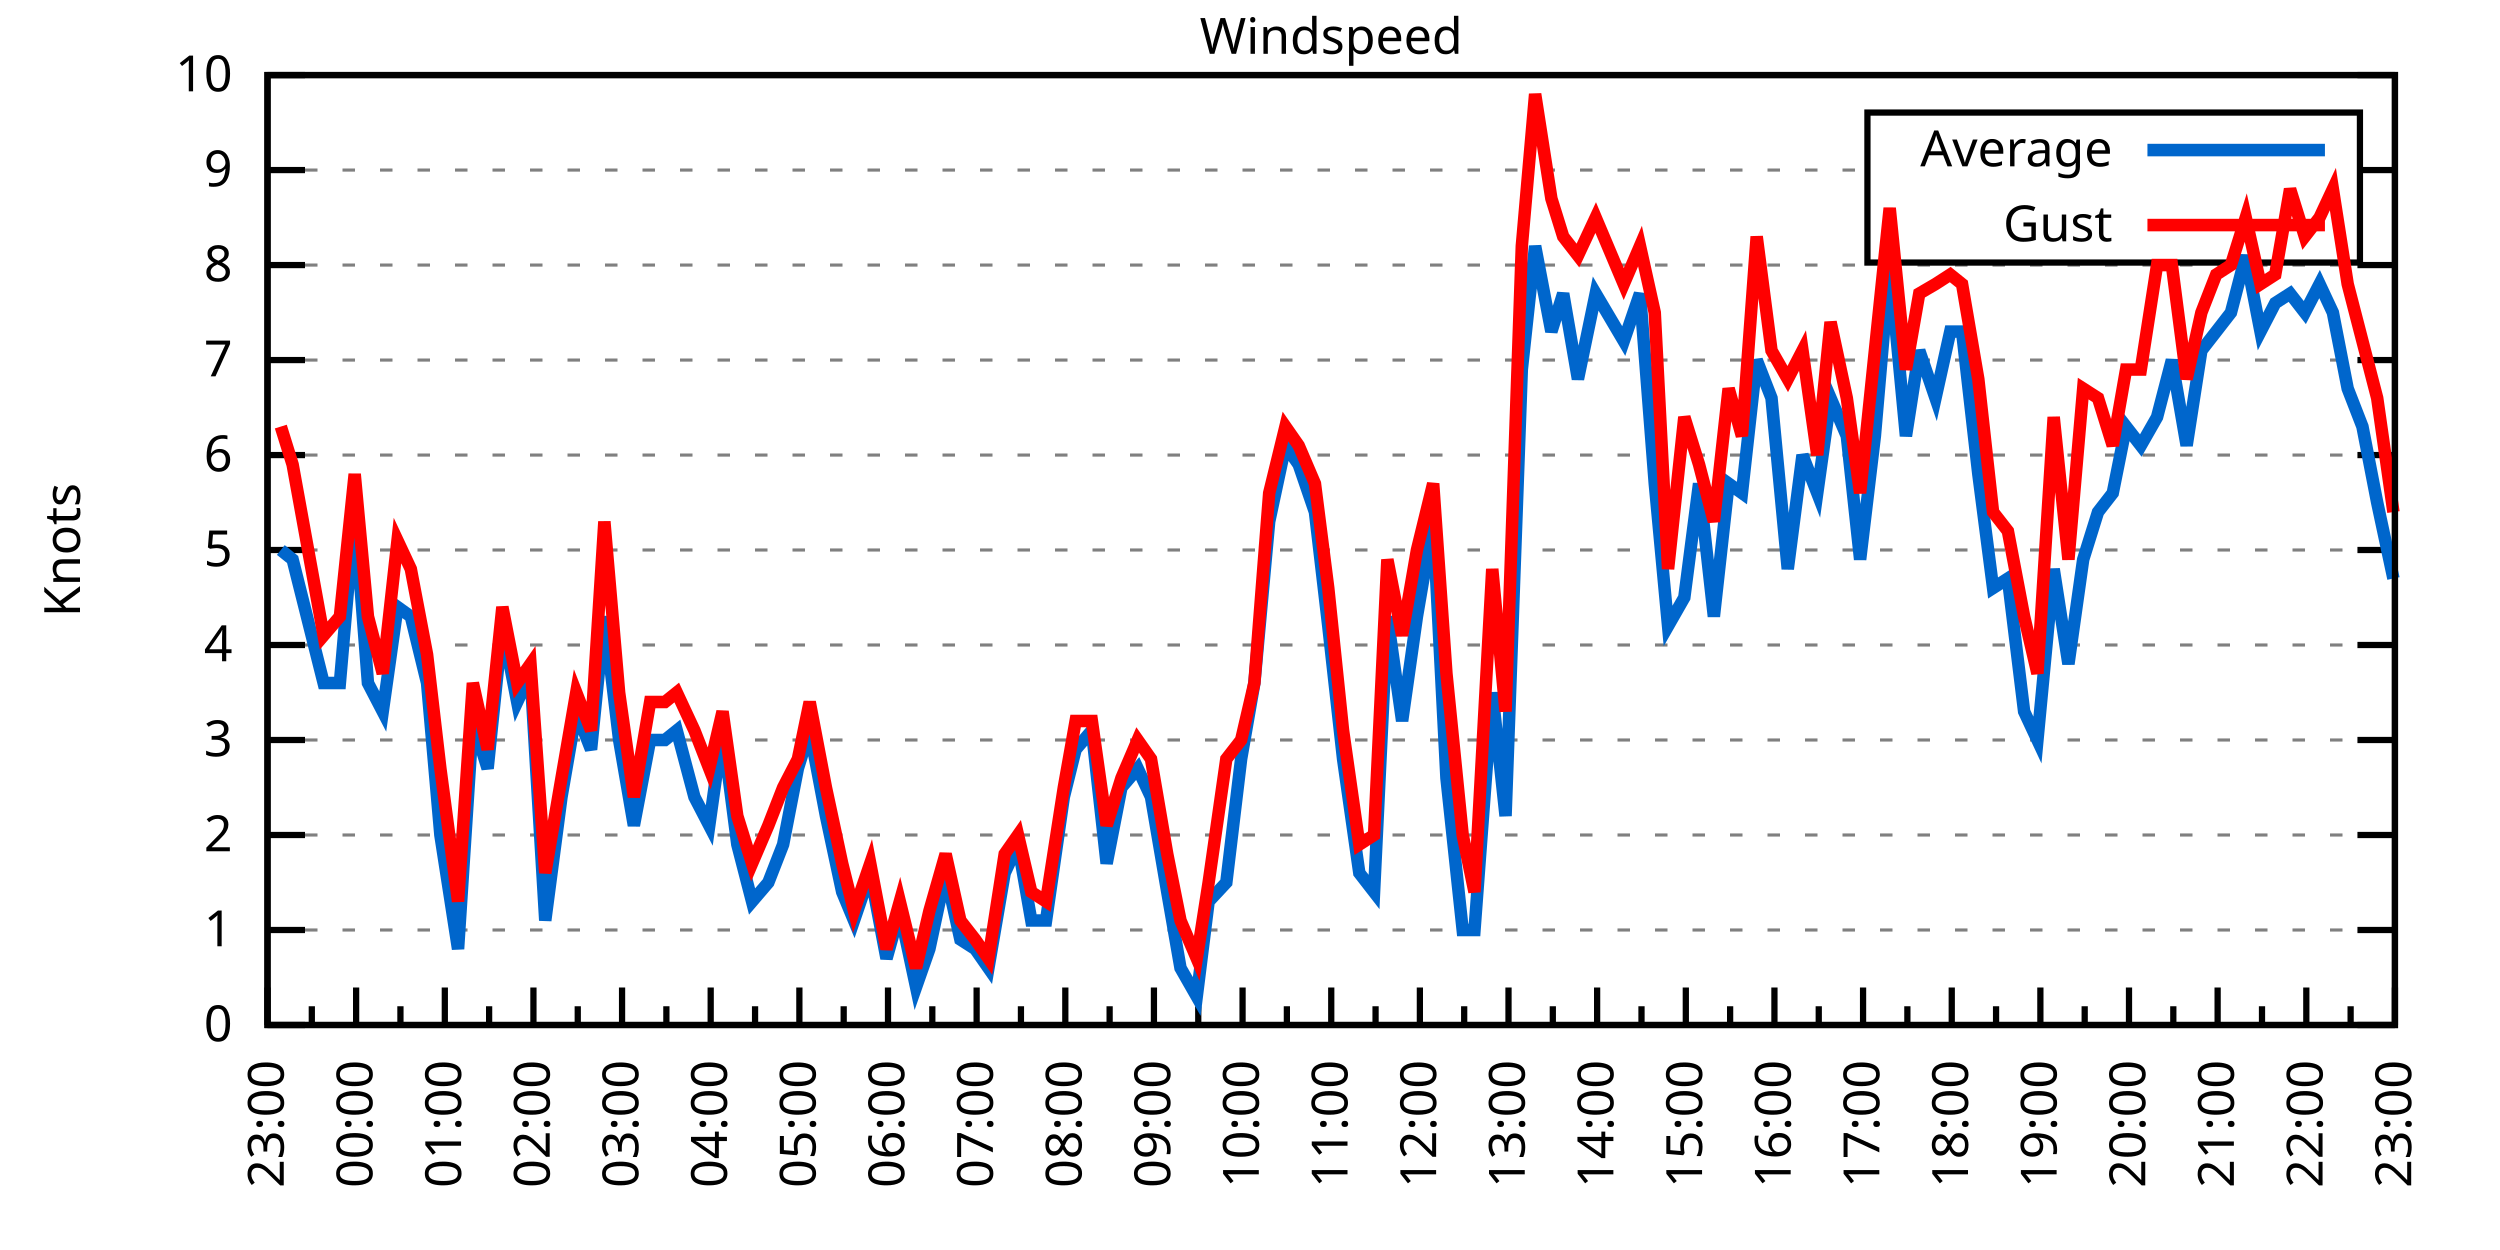
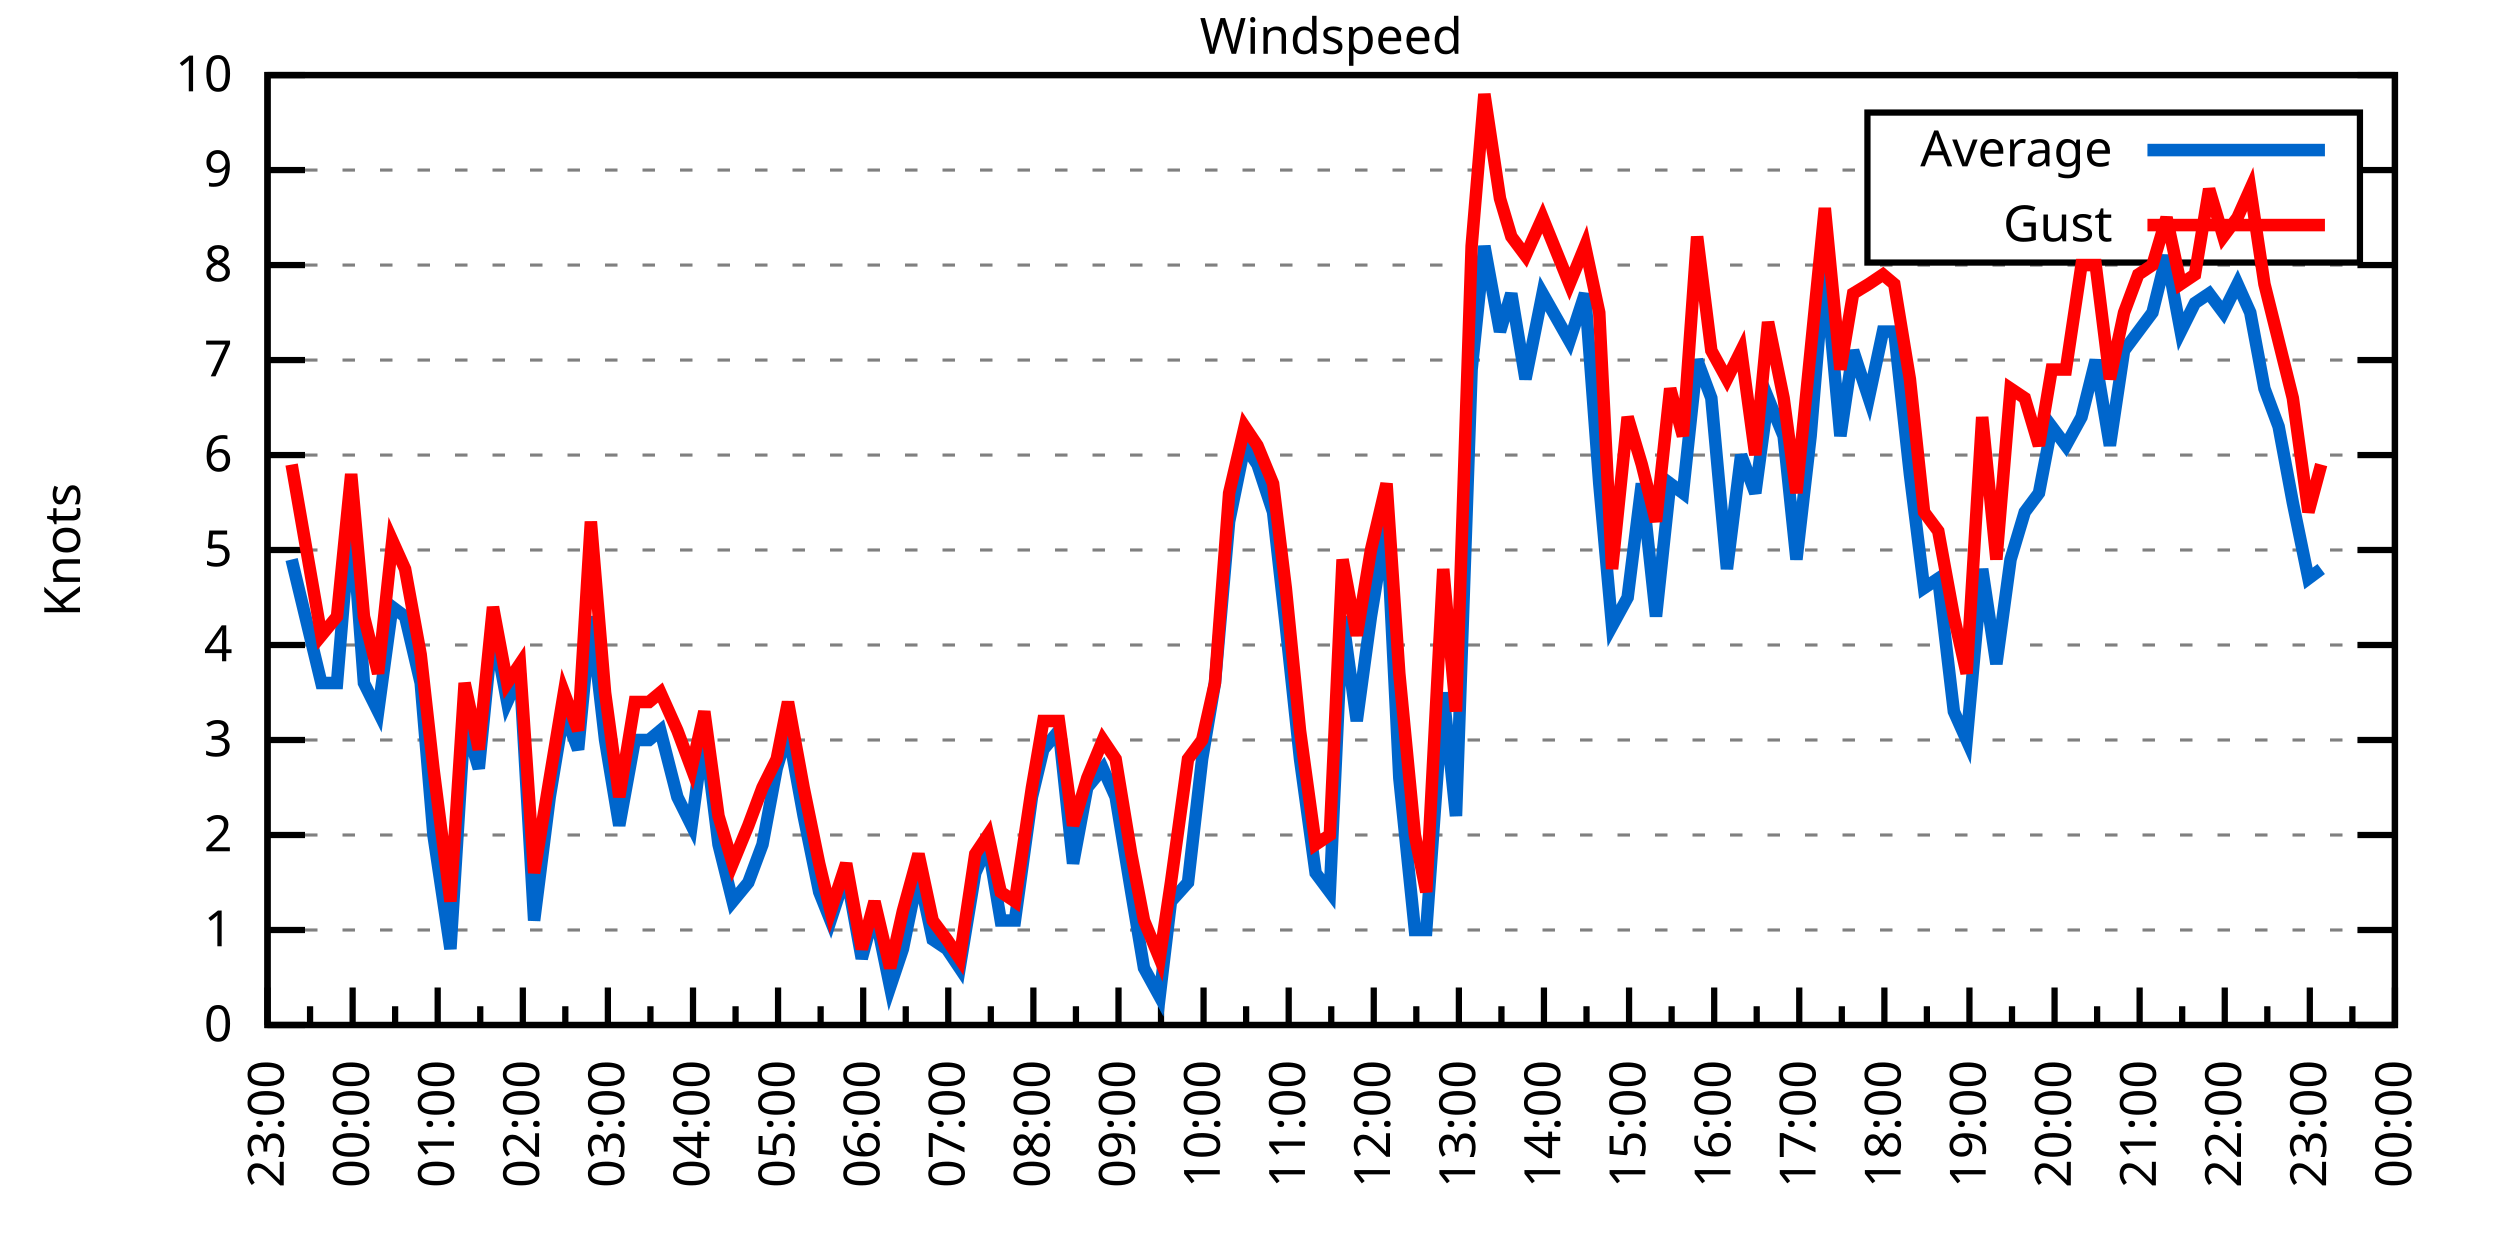
<svg xmlns="http://www.w3.org/2000/svg" xmlns:xlink="http://www.w3.org/1999/xlink" width="400" height="200" viewBox="0 0 400 200">
  <g id="gnuplot_canvas">
    <rect x="0" y="0" width="400" height="200" fill="none" />
    <defs>
      <circle id="gpDot" r="0.5" stroke-width="0.5" stroke="currentColor" />
      <path id="gpPt0" stroke-width="0.333" stroke="currentColor" d="M-1,0 h2 M0,-1 v2" />
      <path id="gpPt1" stroke-width="0.333" stroke="currentColor" d="M-1,-1 L1,1 M1,-1 L-1,1" />
      <path id="gpPt2" stroke-width="0.333" stroke="currentColor" d="M-1,0 L1,0 M0,-1 L0,1 M-1,-1 L1,1 M-1,1 L1,-1" />
      <rect id="gpPt3" stroke-width="0.333" stroke="currentColor" x="-1" y="-1" width="2" height="2" />
      <rect id="gpPt4" stroke-width="0.333" stroke="currentColor" fill="currentColor" x="-1" y="-1" width="2" height="2" />
      <circle id="gpPt5" stroke-width="0.333" stroke="currentColor" cx="0" cy="0" r="1" />
      <use xlink:href="#gpPt5" id="gpPt6" fill="currentColor" stroke="none" />
      <path id="gpPt7" stroke-width="0.333" stroke="currentColor" d="M0,-1.33 L-1.33,0.67 L1.33,0.67 z" />
      <use xlink:href="#gpPt7" id="gpPt8" fill="currentColor" stroke="none" />
      <use xlink:href="#gpPt7" id="gpPt9" stroke="currentColor" transform="rotate(180)" />
      <use xlink:href="#gpPt9" id="gpPt10" fill="currentColor" stroke="none" />
      <use xlink:href="#gpPt3" id="gpPt11" stroke="currentColor" transform="rotate(45)" />
      <use xlink:href="#gpPt11" id="gpPt12" fill="currentColor" stroke="none" />
      <path id="gpPt13" stroke-width="0.333" stroke="currentColor" d="M0,1.330 L1.265,0.411 L0.782,-1.067 L-0.782,-1.076 L-1.265,0.411 z" />
      <use xlink:href="#gpPt13" id="gpPt14" fill="currentColor" stroke="none" />
      <filter id="textbox" filterUnits="objectBoundingBox" x="0" y="0" height="1" width="1">
        <feFlood flood-color="white" flood-opacity="1" result="bgnd" />
        <feComposite in="SourceGraphic" in2="bgnd" operator="atop" />
      </filter>
      <filter id="greybox" filterUnits="objectBoundingBox" x="0" y="0" height="1" width="1">
        <feFlood flood-color="lightgrey" flood-opacity="1" result="grey" />
        <feComposite in="SourceGraphic" in2="grey" operator="atop" />
      </filter>
    </defs>
    <g fill="none" color="white" stroke="currentColor" stroke-width="1.00" stroke-linecap="butt" stroke-linejoin="miter">
</g>
    <g fill="none" color="black" stroke="currentColor" stroke-width="1.00" stroke-linecap="butt" stroke-linejoin="miter">
      <g stroke="none" shape-rendering="crispEdges">
        <polygon fill="rgb(255, 255, 255)" points="42.80,164.00 383.18,164.00 383.18,12.02 42.80,12.02 " />
      </g>
    </g>
    <g fill="none" color="black" stroke="currentColor" stroke-width="1.00" stroke-linecap="butt" stroke-linejoin="miter">
</g>
    <g fill="none" color="black" stroke="black" stroke-width="0.50" stroke-linecap="butt" stroke-linejoin="miter">
</g>
    <g fill="none" color="gray" stroke="currentColor" stroke-width="0.50" stroke-linecap="butt" stroke-linejoin="miter">
      <path stroke="gray" stroke-dasharray="2,4" class="gridline" d="M42.80,164.00 L383.19,164.00  " />
    </g>
    <g fill="none" color="gray" stroke="gray" stroke-width="1.00" stroke-linecap="butt" stroke-linejoin="miter">
</g>
    <g fill="none" color="black" stroke="currentColor" stroke-width="1.00" stroke-linecap="butt" stroke-linejoin="miter">
      <path stroke="black" d="M42.80,164.00 L48.80,164.00 M383.19,164.00 L377.19,164.00  " />
      <g transform="translate(37.20,166.60)" stroke="none" fill="black" font-family="Sans" font-size="8.00" text-anchor="end">
        <text>
          <tspan font-family="Sans"> 0</tspan>
        </text>
      </g>
    </g>
    <g fill="none" color="black" stroke="currentColor" stroke-width="1.00" stroke-linecap="butt" stroke-linejoin="miter">
</g>
    <g fill="none" color="black" stroke="black" stroke-width="0.50" stroke-linecap="butt" stroke-linejoin="miter">
</g>
    <g fill="none" color="gray" stroke="currentColor" stroke-width="0.50" stroke-linecap="butt" stroke-linejoin="miter">
      <path stroke="gray" stroke-dasharray="2,4" class="gridline" d="M42.80,148.80 L383.19,148.80  " />
    </g>
    <g fill="none" color="gray" stroke="gray" stroke-width="1.00" stroke-linecap="butt" stroke-linejoin="miter">
</g>
    <g fill="none" color="black" stroke="currentColor" stroke-width="1.00" stroke-linecap="butt" stroke-linejoin="miter">
      <path stroke="black" d="M42.80,148.80 L48.80,148.80 M383.19,148.80 L377.19,148.80  " />
      <g transform="translate(37.20,151.40)" stroke="none" fill="black" font-family="Sans" font-size="8.00" text-anchor="end">
        <text>
          <tspan font-family="Sans"> 1</tspan>
        </text>
      </g>
    </g>
    <g fill="none" color="black" stroke="currentColor" stroke-width="1.00" stroke-linecap="butt" stroke-linejoin="miter">
</g>
    <g fill="none" color="black" stroke="black" stroke-width="0.50" stroke-linecap="butt" stroke-linejoin="miter">
</g>
    <g fill="none" color="gray" stroke="currentColor" stroke-width="0.50" stroke-linecap="butt" stroke-linejoin="miter">
      <path stroke="gray" stroke-dasharray="2,4" class="gridline" d="M42.80,133.60 L383.19,133.60  " />
    </g>
    <g fill="none" color="gray" stroke="gray" stroke-width="1.00" stroke-linecap="butt" stroke-linejoin="miter">
</g>
    <g fill="none" color="black" stroke="currentColor" stroke-width="1.00" stroke-linecap="butt" stroke-linejoin="miter">
      <path stroke="black" d="M42.80,133.60 L48.80,133.60 M383.19,133.60 L377.19,133.60  " />
      <g transform="translate(37.20,136.20)" stroke="none" fill="black" font-family="Sans" font-size="8.00" text-anchor="end">
        <text>
          <tspan font-family="Sans"> 2</tspan>
        </text>
      </g>
    </g>
    <g fill="none" color="black" stroke="currentColor" stroke-width="1.00" stroke-linecap="butt" stroke-linejoin="miter">
</g>
    <g fill="none" color="black" stroke="black" stroke-width="0.50" stroke-linecap="butt" stroke-linejoin="miter">
</g>
    <g fill="none" color="gray" stroke="currentColor" stroke-width="0.50" stroke-linecap="butt" stroke-linejoin="miter">
      <path stroke="gray" stroke-dasharray="2,4" class="gridline" d="M42.80,118.40 L383.19,118.40  " />
    </g>
    <g fill="none" color="gray" stroke="gray" stroke-width="1.00" stroke-linecap="butt" stroke-linejoin="miter">
</g>
    <g fill="none" color="black" stroke="currentColor" stroke-width="1.00" stroke-linecap="butt" stroke-linejoin="miter">
      <path stroke="black" d="M42.80,118.40 L48.80,118.40 M383.19,118.40 L377.19,118.40  " />
      <g transform="translate(37.20,121.00)" stroke="none" fill="black" font-family="Sans" font-size="8.00" text-anchor="end">
        <text>
          <tspan font-family="Sans"> 3</tspan>
        </text>
      </g>
    </g>
    <g fill="none" color="black" stroke="currentColor" stroke-width="1.00" stroke-linecap="butt" stroke-linejoin="miter">
</g>
    <g fill="none" color="black" stroke="black" stroke-width="0.50" stroke-linecap="butt" stroke-linejoin="miter">
</g>
    <g fill="none" color="gray" stroke="currentColor" stroke-width="0.50" stroke-linecap="butt" stroke-linejoin="miter">
      <path stroke="gray" stroke-dasharray="2,4" class="gridline" d="M42.80,103.20 L383.19,103.20  " />
    </g>
    <g fill="none" color="gray" stroke="gray" stroke-width="1.00" stroke-linecap="butt" stroke-linejoin="miter">
</g>
    <g fill="none" color="black" stroke="currentColor" stroke-width="1.00" stroke-linecap="butt" stroke-linejoin="miter">
      <path stroke="black" d="M42.80,103.20 L48.80,103.20 M383.19,103.20 L377.19,103.20  " />
      <g transform="translate(37.20,105.80)" stroke="none" fill="black" font-family="Sans" font-size="8.00" text-anchor="end">
        <text>
          <tspan font-family="Sans"> 4</tspan>
        </text>
      </g>
    </g>
    <g fill="none" color="black" stroke="currentColor" stroke-width="1.00" stroke-linecap="butt" stroke-linejoin="miter">
</g>
    <g fill="none" color="black" stroke="black" stroke-width="0.50" stroke-linecap="butt" stroke-linejoin="miter">
</g>
    <g fill="none" color="gray" stroke="currentColor" stroke-width="0.50" stroke-linecap="butt" stroke-linejoin="miter">
      <path stroke="gray" stroke-dasharray="2,4" class="gridline" d="M42.80,88.00 L383.19,88.00  " />
    </g>
    <g fill="none" color="gray" stroke="gray" stroke-width="1.00" stroke-linecap="butt" stroke-linejoin="miter">
</g>
    <g fill="none" color="black" stroke="currentColor" stroke-width="1.00" stroke-linecap="butt" stroke-linejoin="miter">
      <path stroke="black" d="M42.80,88.00 L48.80,88.00 M383.19,88.00 L377.19,88.00  " />
      <g transform="translate(37.20,90.60)" stroke="none" fill="black" font-family="Sans" font-size="8.00" text-anchor="end">
        <text>
          <tspan font-family="Sans"> 5</tspan>
        </text>
      </g>
    </g>
    <g fill="none" color="black" stroke="currentColor" stroke-width="1.00" stroke-linecap="butt" stroke-linejoin="miter">
</g>
    <g fill="none" color="black" stroke="black" stroke-width="0.50" stroke-linecap="butt" stroke-linejoin="miter">
</g>
    <g fill="none" color="gray" stroke="currentColor" stroke-width="0.50" stroke-linecap="butt" stroke-linejoin="miter">
      <path stroke="gray" stroke-dasharray="2,4" class="gridline" d="M42.80,72.81 L383.19,72.81  " />
    </g>
    <g fill="none" color="gray" stroke="gray" stroke-width="1.00" stroke-linecap="butt" stroke-linejoin="miter">
</g>
    <g fill="none" color="black" stroke="currentColor" stroke-width="1.00" stroke-linecap="butt" stroke-linejoin="miter">
      <path stroke="black" d="M42.80,72.81 L48.80,72.81 M383.19,72.81 L377.19,72.81  " />
      <g transform="translate(37.20,75.41)" stroke="none" fill="black" font-family="Sans" font-size="8.00" text-anchor="end">
        <text>
          <tspan font-family="Sans"> 6</tspan>
        </text>
      </g>
    </g>
    <g fill="none" color="black" stroke="currentColor" stroke-width="1.00" stroke-linecap="butt" stroke-linejoin="miter">
</g>
    <g fill="none" color="black" stroke="black" stroke-width="0.50" stroke-linecap="butt" stroke-linejoin="miter">
</g>
    <g fill="none" color="gray" stroke="currentColor" stroke-width="0.50" stroke-linecap="butt" stroke-linejoin="miter">
      <path stroke="gray" stroke-dasharray="2,4" class="gridline" d="M42.80,57.61 L383.19,57.61  " />
    </g>
    <g fill="none" color="gray" stroke="gray" stroke-width="1.00" stroke-linecap="butt" stroke-linejoin="miter">
</g>
    <g fill="none" color="black" stroke="currentColor" stroke-width="1.00" stroke-linecap="butt" stroke-linejoin="miter">
      <path stroke="black" d="M42.80,57.61 L48.80,57.61 M383.19,57.61 L377.19,57.61  " />
      <g transform="translate(37.20,60.21)" stroke="none" fill="black" font-family="Sans" font-size="8.00" text-anchor="end">
        <text>
          <tspan font-family="Sans"> 7</tspan>
        </text>
      </g>
    </g>
    <g fill="none" color="black" stroke="currentColor" stroke-width="1.00" stroke-linecap="butt" stroke-linejoin="miter">
</g>
    <g fill="none" color="black" stroke="black" stroke-width="0.50" stroke-linecap="butt" stroke-linejoin="miter">
</g>
    <g fill="none" color="gray" stroke="currentColor" stroke-width="0.50" stroke-linecap="butt" stroke-linejoin="miter">
      <path stroke="gray" stroke-dasharray="2,4" class="gridline" d="M42.80,42.41 L383.19,42.41  " />
    </g>
    <g fill="none" color="gray" stroke="gray" stroke-width="1.00" stroke-linecap="butt" stroke-linejoin="miter">
</g>
    <g fill="none" color="black" stroke="currentColor" stroke-width="1.00" stroke-linecap="butt" stroke-linejoin="miter">
      <path stroke="black" d="M42.80,42.41 L48.80,42.41 M383.19,42.41 L377.19,42.41  " />
      <g transform="translate(37.20,45.01)" stroke="none" fill="black" font-family="Sans" font-size="8.00" text-anchor="end">
        <text>
          <tspan font-family="Sans"> 8</tspan>
        </text>
      </g>
    </g>
    <g fill="none" color="black" stroke="currentColor" stroke-width="1.00" stroke-linecap="butt" stroke-linejoin="miter">
</g>
    <g fill="none" color="black" stroke="black" stroke-width="0.50" stroke-linecap="butt" stroke-linejoin="miter">
</g>
    <g fill="none" color="gray" stroke="currentColor" stroke-width="0.50" stroke-linecap="butt" stroke-linejoin="miter">
      <path stroke="gray" stroke-dasharray="2,4" class="gridline" d="M42.80,27.21 L298.79,27.21 M377.59,27.21 L383.19,27.21  " />
    </g>
    <g fill="none" color="gray" stroke="gray" stroke-width="1.00" stroke-linecap="butt" stroke-linejoin="miter">
</g>
    <g fill="none" color="black" stroke="currentColor" stroke-width="1.00" stroke-linecap="butt" stroke-linejoin="miter">
      <path stroke="black" d="M42.80,27.21 L48.80,27.21 M383.19,27.21 L377.19,27.21  " />
      <g transform="translate(37.20,29.81)" stroke="none" fill="black" font-family="Sans" font-size="8.00" text-anchor="end">
        <text>
          <tspan font-family="Sans"> 9</tspan>
        </text>
      </g>
    </g>
    <g fill="none" color="black" stroke="currentColor" stroke-width="1.00" stroke-linecap="butt" stroke-linejoin="miter">
</g>
    <g fill="none" color="black" stroke="black" stroke-width="0.50" stroke-linecap="butt" stroke-linejoin="miter">
</g>
    <g fill="none" color="gray" stroke="currentColor" stroke-width="0.50" stroke-linecap="butt" stroke-linejoin="miter">
      <path stroke="gray" stroke-dasharray="2,4" class="gridline" d="M42.80,12.01 L383.19,12.01  " />
    </g>
    <g fill="none" color="gray" stroke="gray" stroke-width="1.00" stroke-linecap="butt" stroke-linejoin="miter">
</g>
    <g fill="none" color="black" stroke="currentColor" stroke-width="1.00" stroke-linecap="butt" stroke-linejoin="miter">
      <path stroke="black" d="M42.80,12.01 L48.80,12.01 M383.19,12.01 L377.19,12.01  " />
      <g transform="translate(37.20,14.61)" stroke="none" fill="black" font-family="Sans" font-size="8.00" text-anchor="end">
        <text>
          <tspan font-family="Sans"> 10</tspan>
        </text>
      </g>
    </g>
    <g fill="none" color="black" stroke="currentColor" stroke-width="1.00" stroke-linecap="butt" stroke-linejoin="miter">
      <path stroke="black" d="M42.80,164.00 L42.80,158.00  " />
      <g transform="translate(45.40,169.60) rotate(270)" stroke="none" fill="black" font-family="Sans" font-size="8.00" text-anchor="end">
        <text>
          <tspan font-family="Sans">23:00</tspan>
        </text>
      </g>
    </g>
    <g fill="none" color="black" stroke="currentColor" stroke-width="1.00" stroke-linecap="butt" stroke-linejoin="miter">
-       <path stroke="black" d="M49.89,164.00 L49.89,161.00 M56.98,164.00 L56.98,158.00  " />
-       <g transform="translate(59.58,169.60) rotate(270)" stroke="none" fill="black" font-family="Sans" font-size="8.00" text-anchor="end">
+       <path stroke="black" d="M49.61,164.00 L49.61,161.00 M56.42,164.00 L56.42,158.00  " />
+       <g transform="translate(59.02,169.60) rotate(270)" stroke="none" fill="black" font-family="Sans" font-size="8.00" text-anchor="end">
        <text>
          <tspan font-family="Sans">00:00</tspan>
        </text>
      </g>
    </g>
    <g fill="none" color="black" stroke="currentColor" stroke-width="1.00" stroke-linecap="butt" stroke-linejoin="miter">
-       <path stroke="black" d="M64.07,164.00 L64.07,161.00 M71.17,164.00 L71.17,158.00  " />
-       <g transform="translate(73.77,169.60) rotate(270)" stroke="none" fill="black" font-family="Sans" font-size="8.00" text-anchor="end">
+       <path stroke="black" d="M63.22,164.00 L63.22,161.00 M70.03,164.00 L70.03,158.00  " />
+       <g transform="translate(72.63,169.60) rotate(270)" stroke="none" fill="black" font-family="Sans" font-size="8.00" text-anchor="end">
        <text>
          <tspan font-family="Sans">01:00</tspan>
        </text>
      </g>
    </g>
    <g fill="none" color="black" stroke="currentColor" stroke-width="1.00" stroke-linecap="butt" stroke-linejoin="miter">
-       <path stroke="black" d="M78.26,164.00 L78.26,161.00 M85.35,164.00 L85.35,158.00  " />
-       <g transform="translate(87.95,169.60) rotate(270)" stroke="none" fill="black" font-family="Sans" font-size="8.00" text-anchor="end">
+       <path stroke="black" d="M76.84,164.00 L76.84,161.00 M83.65,164.00 L83.65,158.00  " />
+       <g transform="translate(86.25,169.60) rotate(270)" stroke="none" fill="black" font-family="Sans" font-size="8.00" text-anchor="end">
        <text>
          <tspan font-family="Sans">02:00</tspan>
        </text>
      </g>
    </g>
    <g fill="none" color="black" stroke="currentColor" stroke-width="1.00" stroke-linecap="butt" stroke-linejoin="miter">
-       <path stroke="black" d="M92.44,164.00 L92.44,161.00 M99.53,164.00 L99.53,158.00  " />
-       <g transform="translate(102.13,169.60) rotate(270)" stroke="none" fill="black" font-family="Sans" font-size="8.00" text-anchor="end">
+       <path stroke="black" d="M90.45,164.00 L90.45,161.00 M97.26,164.00 L97.26,158.00  " />
+       <g transform="translate(99.86,169.60) rotate(270)" stroke="none" fill="black" font-family="Sans" font-size="8.00" text-anchor="end">
        <text>
          <tspan font-family="Sans">03:00</tspan>
        </text>
      </g>
    </g>
    <g fill="none" color="black" stroke="currentColor" stroke-width="1.00" stroke-linecap="butt" stroke-linejoin="miter">
-       <path stroke="black" d="M106.62,164.00 L106.62,161.00 M113.71,164.00 L113.71,158.00  " />
-       <g transform="translate(116.31,169.60) rotate(270)" stroke="none" fill="black" font-family="Sans" font-size="8.00" text-anchor="end">
+       <path stroke="black" d="M104.07,164.00 L104.07,161.00 M110.88,164.00 L110.88,158.00  " />
+       <g transform="translate(113.48,169.60) rotate(270)" stroke="none" fill="black" font-family="Sans" font-size="8.00" text-anchor="end">
        <text>
          <tspan font-family="Sans">04:00</tspan>
        </text>
      </g>
    </g>
    <g fill="none" color="black" stroke="currentColor" stroke-width="1.00" stroke-linecap="butt" stroke-linejoin="miter">
-       <path stroke="black" d="M120.81,164.00 L120.81,161.00 M127.90,164.00 L127.90,158.00  " />
-       <g transform="translate(130.50,169.60) rotate(270)" stroke="none" fill="black" font-family="Sans" font-size="8.00" text-anchor="end">
+       <path stroke="black" d="M117.69,164.00 L117.69,161.00 M124.49,164.00 L124.49,158.00  " />
+       <g transform="translate(127.09,169.60) rotate(270)" stroke="none" fill="black" font-family="Sans" font-size="8.00" text-anchor="end">
        <text>
          <tspan font-family="Sans">05:00</tspan>
        </text>
      </g>
    </g>
    <g fill="none" color="black" stroke="currentColor" stroke-width="1.00" stroke-linecap="butt" stroke-linejoin="miter">
-       <path stroke="black" d="M134.99,164.00 L134.99,161.00 M142.08,164.00 L142.08,158.00  " />
-       <g transform="translate(144.68,169.60) rotate(270)" stroke="none" fill="black" font-family="Sans" font-size="8.00" text-anchor="end">
+       <path stroke="black" d="M131.30,164.00 L131.30,161.00 M138.11,164.00 L138.11,158.00  " />
+       <g transform="translate(140.71,169.60) rotate(270)" stroke="none" fill="black" font-family="Sans" font-size="8.00" text-anchor="end">
        <text>
          <tspan font-family="Sans">06:00</tspan>
        </text>
      </g>
    </g>
    <g fill="none" color="black" stroke="currentColor" stroke-width="1.00" stroke-linecap="butt" stroke-linejoin="miter">
-       <path stroke="black" d="M149.17,164.00 L149.17,161.00 M156.26,164.00 L156.26,158.00  " />
-       <g transform="translate(158.86,169.60) rotate(270)" stroke="none" fill="black" font-family="Sans" font-size="8.00" text-anchor="end">
+       <path stroke="black" d="M144.92,164.00 L144.92,161.00 M151.72,164.00 L151.72,158.00  " />
+       <g transform="translate(154.32,169.60) rotate(270)" stroke="none" fill="black" font-family="Sans" font-size="8.00" text-anchor="end">
        <text>
          <tspan font-family="Sans">07:00</tspan>
        </text>
      </g>
    </g>
    <g fill="none" color="black" stroke="currentColor" stroke-width="1.00" stroke-linecap="butt" stroke-linejoin="miter">
-       <path stroke="black" d="M163.35,164.00 L163.35,161.00 M170.45,164.00 L170.45,158.00  " />
-       <g transform="translate(173.05,169.60) rotate(270)" stroke="none" fill="black" font-family="Sans" font-size="8.00" text-anchor="end">
+       <path stroke="black" d="M158.53,164.00 L158.53,161.00 M165.34,164.00 L165.34,158.00  " />
+       <g transform="translate(167.94,169.60) rotate(270)" stroke="none" fill="black" font-family="Sans" font-size="8.00" text-anchor="end">
        <text>
          <tspan font-family="Sans">08:00</tspan>
        </text>
      </g>
    </g>
    <g fill="none" color="black" stroke="currentColor" stroke-width="1.00" stroke-linecap="butt" stroke-linejoin="miter">
-       <path stroke="black" d="M177.54,164.00 L177.54,161.00 M184.63,164.00 L184.63,158.00  " />
-       <g transform="translate(187.23,169.60) rotate(270)" stroke="none" fill="black" font-family="Sans" font-size="8.00" text-anchor="end">
+       <path stroke="black" d="M172.15,164.00 L172.15,161.00 M178.96,164.00 L178.96,158.00  " />
+       <g transform="translate(181.56,169.60) rotate(270)" stroke="none" fill="black" font-family="Sans" font-size="8.00" text-anchor="end">
        <text>
          <tspan font-family="Sans">09:00</tspan>
        </text>
      </g>
    </g>
    <g fill="none" color="black" stroke="currentColor" stroke-width="1.00" stroke-linecap="butt" stroke-linejoin="miter">
-       <path stroke="black" d="M191.72,164.00 L191.72,161.00 M198.81,164.00 L198.81,158.00  " />
-       <g transform="translate(201.41,169.60) rotate(270)" stroke="none" fill="black" font-family="Sans" font-size="8.00" text-anchor="end">
+       <path stroke="black" d="M185.76,164.00 L185.76,161.00 M192.57,164.00 L192.57,158.00  " />
+       <g transform="translate(195.17,169.60) rotate(270)" stroke="none" fill="black" font-family="Sans" font-size="8.00" text-anchor="end">
        <text>
          <tspan font-family="Sans">10:00</tspan>
        </text>
      </g>
    </g>
    <g fill="none" color="black" stroke="currentColor" stroke-width="1.00" stroke-linecap="butt" stroke-linejoin="miter">
-       <path stroke="black" d="M205.90,164.00 L205.90,161.00 M213.00,164.00 L213.00,158.00  " />
-       <g transform="translate(215.60,169.60) rotate(270)" stroke="none" fill="black" font-family="Sans" font-size="8.00" text-anchor="end">
+       <path stroke="black" d="M199.38,164.00 L199.38,161.00 M206.19,164.00 L206.19,158.00  " />
+       <g transform="translate(208.79,169.60) rotate(270)" stroke="none" fill="black" font-family="Sans" font-size="8.00" text-anchor="end">
        <text>
          <tspan font-family="Sans">11:00</tspan>
        </text>
      </g>
    </g>
    <g fill="none" color="black" stroke="currentColor" stroke-width="1.00" stroke-linecap="butt" stroke-linejoin="miter">
-       <path stroke="black" d="M220.09,164.00 L220.09,161.00 M227.18,164.00 L227.18,158.00  " />
-       <g transform="translate(229.78,169.60) rotate(270)" stroke="none" fill="black" font-family="Sans" font-size="8.00" text-anchor="end">
+       <path stroke="black" d="M213.00,164.00 L213.00,161.00 M219.80,164.00 L219.80,158.00  " />
+       <g transform="translate(222.40,169.60) rotate(270)" stroke="none" fill="black" font-family="Sans" font-size="8.00" text-anchor="end">
        <text>
          <tspan font-family="Sans">12:00</tspan>
        </text>
      </g>
    </g>
    <g fill="none" color="black" stroke="currentColor" stroke-width="1.00" stroke-linecap="butt" stroke-linejoin="miter">
-       <path stroke="black" d="M234.27,164.00 L234.27,161.00 M241.36,164.00 L241.36,158.00  " />
-       <g transform="translate(243.96,169.60) rotate(270)" stroke="none" fill="black" font-family="Sans" font-size="8.00" text-anchor="end">
+       <path stroke="black" d="M226.61,164.00 L226.61,161.00 M233.42,164.00 L233.42,158.00  " />
+       <g transform="translate(236.02,169.60) rotate(270)" stroke="none" fill="black" font-family="Sans" font-size="8.00" text-anchor="end">
        <text>
          <tspan font-family="Sans">13:00</tspan>
        </text>
      </g>
    </g>
    <g fill="none" color="black" stroke="currentColor" stroke-width="1.00" stroke-linecap="butt" stroke-linejoin="miter">
-       <path stroke="black" d="M248.45,164.00 L248.45,161.00 M255.54,164.00 L255.54,158.00  " />
-       <g transform="translate(258.14,169.60) rotate(270)" stroke="none" fill="black" font-family="Sans" font-size="8.00" text-anchor="end">
+       <path stroke="black" d="M240.23,164.00 L240.23,161.00 M247.03,164.00 L247.03,158.00  " />
+       <g transform="translate(249.63,169.60) rotate(270)" stroke="none" fill="black" font-family="Sans" font-size="8.00" text-anchor="end">
        <text>
          <tspan font-family="Sans">14:00</tspan>
        </text>
      </g>
    </g>
    <g fill="none" color="black" stroke="currentColor" stroke-width="1.00" stroke-linecap="butt" stroke-linejoin="miter">
-       <path stroke="black" d="M262.64,164.00 L262.64,161.00 M269.73,164.00 L269.73,158.00  " />
-       <g transform="translate(272.33,169.60) rotate(270)" stroke="none" fill="black" font-family="Sans" font-size="8.00" text-anchor="end">
+       <path stroke="black" d="M253.84,164.00 L253.84,161.00 M260.65,164.00 L260.65,158.00  " />
+       <g transform="translate(263.25,169.60) rotate(270)" stroke="none" fill="black" font-family="Sans" font-size="8.00" text-anchor="end">
        <text>
          <tspan font-family="Sans">15:00</tspan>
        </text>
      </g>
    </g>
    <g fill="none" color="black" stroke="currentColor" stroke-width="1.00" stroke-linecap="butt" stroke-linejoin="miter">
-       <path stroke="black" d="M276.82,164.00 L276.82,161.00 M283.91,164.00 L283.91,158.00  " />
-       <g transform="translate(286.51,169.60) rotate(270)" stroke="none" fill="black" font-family="Sans" font-size="8.00" text-anchor="end">
+       <path stroke="black" d="M267.46,164.00 L267.46,161.00 M274.27,164.00 L274.27,158.00  " />
+       <g transform="translate(276.87,169.60) rotate(270)" stroke="none" fill="black" font-family="Sans" font-size="8.00" text-anchor="end">
        <text>
          <tspan font-family="Sans">16:00</tspan>
        </text>
      </g>
    </g>
    <g fill="none" color="black" stroke="currentColor" stroke-width="1.00" stroke-linecap="butt" stroke-linejoin="miter">
-       <path stroke="black" d="M291.00,164.00 L291.00,161.00 M298.09,164.00 L298.09,158.00  " />
-       <g transform="translate(300.69,169.60) rotate(270)" stroke="none" fill="black" font-family="Sans" font-size="8.00" text-anchor="end">
+       <path stroke="black" d="M281.07,164.00 L281.07,161.00 M287.88,164.00 L287.88,158.00  " />
+       <g transform="translate(290.48,169.60) rotate(270)" stroke="none" fill="black" font-family="Sans" font-size="8.00" text-anchor="end">
        <text>
          <tspan font-family="Sans">17:00</tspan>
        </text>
      </g>
    </g>
    <g fill="none" color="black" stroke="currentColor" stroke-width="1.00" stroke-linecap="butt" stroke-linejoin="miter">
-       <path stroke="black" d="M305.18,164.00 L305.18,161.00 M312.28,164.00 L312.28,158.00  " />
-       <g transform="translate(314.88,169.60) rotate(270)" stroke="none" fill="black" font-family="Sans" font-size="8.00" text-anchor="end">
+       <path stroke="black" d="M294.69,164.00 L294.69,161.00 M301.50,164.00 L301.50,158.00  " />
+       <g transform="translate(304.10,169.60) rotate(270)" stroke="none" fill="black" font-family="Sans" font-size="8.00" text-anchor="end">
        <text>
          <tspan font-family="Sans">18:00</tspan>
        </text>
      </g>
    </g>
    <g fill="none" color="black" stroke="currentColor" stroke-width="1.00" stroke-linecap="butt" stroke-linejoin="miter">
-       <path stroke="black" d="M319.37,164.00 L319.37,161.00 M326.46,164.00 L326.46,158.00  " />
-       <g transform="translate(329.06,169.60) rotate(270)" stroke="none" fill="black" font-family="Sans" font-size="8.00" text-anchor="end">
+       <path stroke="black" d="M308.30,164.00 L308.30,161.00 M315.11,164.00 L315.11,158.00  " />
+       <g transform="translate(317.71,169.60) rotate(270)" stroke="none" fill="black" font-family="Sans" font-size="8.00" text-anchor="end">
        <text>
          <tspan font-family="Sans">19:00</tspan>
        </text>
      </g>
    </g>
    <g fill="none" color="black" stroke="currentColor" stroke-width="1.00" stroke-linecap="butt" stroke-linejoin="miter">
-       <path stroke="black" d="M333.55,164.00 L333.55,161.00 M340.64,164.00 L340.64,158.00  " />
-       <g transform="translate(343.24,169.60) rotate(270)" stroke="none" fill="black" font-family="Sans" font-size="8.00" text-anchor="end">
+       <path stroke="black" d="M321.92,164.00 L321.92,161.00 M328.73,164.00 L328.73,158.00  " />
+       <g transform="translate(331.33,169.60) rotate(270)" stroke="none" fill="black" font-family="Sans" font-size="8.00" text-anchor="end">
        <text>
          <tspan font-family="Sans">20:00</tspan>
        </text>
      </g>
    </g>
    <g fill="none" color="black" stroke="currentColor" stroke-width="1.00" stroke-linecap="butt" stroke-linejoin="miter">
-       <path stroke="black" d="M347.73,164.00 L347.73,161.00 M354.82,164.00 L354.82,158.00  " />
-       <g transform="translate(357.42,169.60) rotate(270)" stroke="none" fill="black" font-family="Sans" font-size="8.00" text-anchor="end">
+       <path stroke="black" d="M335.54,164.00 L335.54,161.00 M342.34,164.00 L342.34,158.00  " />
+       <g transform="translate(344.94,169.60) rotate(270)" stroke="none" fill="black" font-family="Sans" font-size="8.00" text-anchor="end">
        <text>
          <tspan font-family="Sans">21:00</tspan>
        </text>
      </g>
    </g>
    <g fill="none" color="black" stroke="currentColor" stroke-width="1.00" stroke-linecap="butt" stroke-linejoin="miter">
-       <path stroke="black" d="M361.92,164.00 L361.92,161.00 M369.01,164.00 L369.01,158.00  " />
-       <g transform="translate(371.61,169.60) rotate(270)" stroke="none" fill="black" font-family="Sans" font-size="8.00" text-anchor="end">
+       <path stroke="black" d="M349.15,164.00 L349.15,161.00 M355.96,164.00 L355.96,158.00  " />
+       <g transform="translate(358.56,169.60) rotate(270)" stroke="none" fill="black" font-family="Sans" font-size="8.00" text-anchor="end">
        <text>
          <tspan font-family="Sans">22:00</tspan>
        </text>
      </g>
    </g>
    <g fill="none" color="black" stroke="currentColor" stroke-width="1.00" stroke-linecap="butt" stroke-linejoin="miter">
-       <path stroke="black" d="M376.10,164.00 L376.10,161.00 M383.19,164.00 L383.19,158.00  " />
+       <path stroke="black" d="M362.77,164.00 L362.77,161.00 M369.57,164.00 L369.57,158.00  " />
+       <g transform="translate(372.17,169.60) rotate(270)" stroke="none" fill="black" font-family="Sans" font-size="8.00" text-anchor="end">
+         <text>
+           <tspan font-family="Sans">23:00</tspan>
+         </text>
+       </g>
+     </g>
+     <g fill="none" color="black" stroke="currentColor" stroke-width="1.00" stroke-linecap="butt" stroke-linejoin="miter">
+       <path stroke="black" d="M376.38,164.00 L376.38,161.00 M383.19,164.00 L383.19,158.00  " />
      <g transform="translate(385.79,169.60) rotate(270)" stroke="none" fill="black" font-family="Sans" font-size="8.00" text-anchor="end">
        <text>
-           <tspan font-family="Sans">23:00</tspan>
+           <tspan font-family="Sans">00:00</tspan>
        </text>
      </g>
    </g>
    <g fill="none" color="black" stroke="currentColor" stroke-width="1.00" stroke-linecap="butt" stroke-linejoin="miter">
</g>
    <g fill="none" color="black" stroke="currentColor" stroke-width="1.00" stroke-linecap="butt" stroke-linejoin="miter">
      <path stroke="black" d="M42.80,12.01 L42.80,164.00 L383.19,164.00 L383.19,12.01 L42.80,12.01 Z  " />
    </g>
    <g fill="none" color="black" stroke="currentColor" stroke-width="1.00" stroke-linecap="butt" stroke-linejoin="miter">
      <g transform="translate(12.80,88.01) rotate(270)" stroke="none" fill="black" font-family="Sans" font-size="8.00" text-anchor="middle">
        <text>
          <tspan font-family="Sans">Knots</tspan>
        </text>
      </g>
    </g>
    <g fill="none" color="black" stroke="currentColor" stroke-width="1.00" stroke-linecap="butt" stroke-linejoin="miter">
</g>
    <g fill="none" color="black" stroke="currentColor" stroke-width="1.00" stroke-linecap="butt" stroke-linejoin="miter">
      <path stroke="black" d="M298.79,42.01 L298.79,18.01 L377.59,18.01 L377.59,42.01 L298.79,42.01 Z  " />
    </g>
    <g id="Windspeed_plot_1">
      <g fill="none" color="white" stroke="black" stroke-width="2.00" stroke-linecap="butt" stroke-linejoin="miter">
</g>
      <g fill="none" color="black" stroke="currentColor" stroke-width="2.00" stroke-linecap="butt" stroke-linejoin="miter">
        <g transform="translate(337.99,26.61)" stroke="none" fill="black" font-family="Sans" font-size="8.00" text-anchor="end">
          <text>
            <tspan font-family="Sans">Average</tspan>
          </text>
        </g>
      </g>
      <g fill="none" color="black" stroke="currentColor" stroke-width="2.00" stroke-linecap="butt" stroke-linejoin="miter">
-         <path stroke="rgb(  0, 102, 204)" d="M343.59,24.01 L371.99,24.01 M44.93,88.00 L46.82,89.52 L51.78,109.28 L54.38,109.28 L56.75,81.93 L58.87,109.28   L61.24,113.84 L63.60,97.12 L65.73,98.64 L68.33,109.28 L70.46,133.60 L73.29,151.84 L75.66,115.36 L78.02,122.96   L80.38,100.16 L82.75,112.32 L84.88,107.76 L87.24,147.28 L89.84,127.52 L92.20,113.84 L94.57,119.92 L96.70,98.64   L99.06,118.40 L101.42,132.08 L104.02,118.40 L106.39,118.40 L108.28,116.88 L111.11,127.52 L113.48,132.08 L115.61,116.88   L117.97,135.12 L120.33,144.24 L122.93,141.20 L125.30,135.12 L127.66,122.96 L129.55,116.88 L132.15,130.56 L134.75,142.72   L136.64,147.28 L139.24,139.68 L141.84,153.36 L143.97,145.76 L146.57,157.92 L148.70,151.84 L151.30,139.68 L153.66,150.32   L156.03,151.84 L158.15,154.88 L160.75,139.68 L162.88,135.12 L165.01,147.28 L167.37,147.28 L170.21,127.52 L172.10,119.92   L174.70,116.88 L177.06,138.16 L179.43,126.00 L182.03,122.96 L184.16,127.52 L186.76,142.72 L188.88,154.88 L191.48,159.44   L193.38,144.24 L196.21,141.20 L198.58,121.44 L200.70,109.28 L203.07,83.45 L205.67,71.29 L207.79,74.33 L210.39,81.93   L212.52,100.16 L214.89,121.44 L217.49,139.68 L219.85,142.72 L221.98,98.64 L224.34,115.36 L226.71,98.64 L229.31,83.45   L231.43,124.48 L234.03,148.80 L235.92,148.80 L238.76,110.80 L240.89,130.56 L243.49,59.13 L245.62,39.37 L248.22,53.05   L250.11,46.97 L252.47,60.65 L255.31,46.97 L259.80,54.57 L262.40,46.97 L264.76,77.37 L266.89,100.16 L269.49,95.60   L271.85,77.37 L274.22,98.64 L276.58,77.37 L278.71,78.89 L281.07,57.61 L283.44,63.69 L286.04,91.04 L288.40,72.81   L290.76,78.89 L292.89,63.69 L295.49,69.77 L297.62,89.52 L299.98,69.77 L302.35,42.41 L304.95,69.77 L307.08,56.09   L309.68,63.69 L312.04,53.05 L313.93,53.05 L316.53,75.85 L318.89,94.08 L321.26,92.56 L323.86,113.84 L325.99,118.40   L328.59,91.04 L330.95,106.24 L333.31,89.52 L335.68,81.93 L338.04,78.89 L340.17,68.25 L342.53,71.29 L345.13,66.73   L347.50,57.61 L349.86,71.29 L352.22,56.09 L354.59,53.05 L356.95,50.01 L359.32,40.89 L361.68,53.05 L364.04,48.49   L366.41,46.97 L368.77,50.01 L371.13,45.45 L373.26,50.01 L375.63,62.17 L377.99,68.25 L380.35,80.41 L382.95,92.56    " />
+         <path stroke="rgb(  0, 102, 204)" d="M343.59,24.01 L371.99,24.01 M46.66,89.52 L51.42,109.28 L53.92,109.28 L56.19,81.93 L58.23,109.28 L60.50,113.84   L62.77,97.12 L64.81,98.64 L67.31,109.28 L69.35,133.60 L72.07,151.84 L74.34,115.36 L76.61,122.96 L78.88,100.16   L81.15,112.32 L83.19,107.76 L85.46,147.28 L87.96,127.52 L90.23,113.84 L92.50,119.92 L94.54,98.64 L96.81,118.40   L99.08,132.08 L101.57,118.40 L103.84,118.40 L105.66,116.88 L108.38,127.52 L110.65,132.08 L112.69,116.88 L114.96,135.12   L117.23,144.24 L119.73,141.20 L122.00,135.12 L124.27,122.96 L126.08,116.88 L128.58,130.56 L131.07,142.72 L132.89,147.28   L135.39,139.68 L137.88,153.36 L139.92,145.76 L142.42,157.92 L144.46,151.84 L146.96,139.68 L149.23,150.32 L151.50,151.84   L153.54,154.88 L156.04,139.68 L158.08,135.12 L160.12,147.28 L162.39,147.28 L165.11,127.52 L166.93,119.92 L169.43,116.88   L171.69,138.16 L173.96,126.00 L176.46,122.96 L178.50,127.52 L181.00,142.72 L183.04,154.88 L185.54,159.44 L187.35,144.24   L190.08,141.20 L192.34,121.44 L194.39,109.28 L196.66,83.45 L199.15,71.29 L201.19,74.33 L203.69,81.93 L205.73,100.16   L208.00,121.44 L210.50,139.68 L212.77,142.72 L214.81,98.64 L217.08,115.36 L219.35,98.64 L221.85,83.45 L223.89,124.48   L226.38,148.80 L228.20,148.80 L230.92,110.80 L232.96,130.56 L235.46,59.13 L237.50,39.37 L240.00,53.05 L241.81,46.97   L244.08,60.65 L246.81,46.97 L251.12,54.57 L253.61,46.97 L255.88,77.37 L257.93,100.16 L260.42,95.60 L262.69,77.37   L264.96,98.64 L267.23,77.37 L269.27,78.89 L271.54,57.61 L273.81,63.69 L276.31,91.04 L278.58,72.81 L280.85,78.89   L282.89,63.69 L285.38,69.77 L287.43,89.52 L289.70,69.77 L291.97,42.41 L294.46,69.77 L296.50,56.09 L299.00,63.69   L301.27,53.05 L303.08,53.05 L305.58,75.85 L307.85,94.08 L310.12,92.56 L312.62,113.84 L314.66,118.40 L317.15,91.04   L319.42,106.24 L321.69,89.52 L323.96,81.93 L326.23,78.89 L328.27,68.25 L330.54,71.29 L333.04,66.73 L335.31,57.61   L337.58,71.29 L339.85,56.09 L342.12,53.05 L344.39,50.01 L346.65,40.89 L348.92,53.05 L351.19,48.49 L353.46,46.97   L355.73,50.01 L358.00,45.45 L360.04,50.01 L362.31,62.17 L364.58,68.25 L366.85,80.41 L369.35,92.56 L371.39,91.04    " />
      </g>
    </g>
    <g id="Windspeed_plot_2">
      <g fill="none" color="black" stroke="currentColor" stroke-width="2.00" stroke-linecap="butt" stroke-linejoin="miter">
        <g transform="translate(337.99,38.61)" stroke="none" fill="black" font-family="Sans" font-size="8.00" text-anchor="end">
          <text>
            <tspan font-family="Sans">Gust</tspan>
          </text>
        </g>
      </g>
      <g fill="none" color="black" stroke="currentColor" stroke-width="2.00" stroke-linecap="butt" stroke-linejoin="miter">
-         <path stroke="rgb(255,   0,   0)" d="M343.59,36.01 L371.99,36.01 M44.93,68.25 L46.82,74.33 L51.78,101.68 L54.38,98.64 L56.75,75.85 L58.87,98.64   L61.24,107.76 L63.60,86.49 L65.73,91.04 L68.33,104.72 L70.46,122.96 L73.29,144.24 L75.66,109.28 L78.02,119.92   L80.38,97.12 L82.75,109.28 L84.88,106.24 L87.24,139.68 L89.84,124.48 L92.20,110.80 L94.57,116.88 L96.70,83.45   L99.06,110.80 L101.42,127.52 L104.02,112.32 L106.39,112.32 L108.28,110.80 L111.11,116.88 L113.48,122.96 L115.61,113.84   L117.97,130.56 L120.33,138.16 L122.93,132.08 L125.30,126.00 L127.66,121.44 L129.55,112.32 L132.15,126.00 L134.75,138.16   L136.64,145.76 L139.24,138.16 L141.84,151.84 L143.97,144.24 L146.57,154.88 L148.70,145.76 L151.30,136.64 L153.66,147.28   L156.03,150.32 L158.15,153.36 L160.75,136.64 L162.88,133.60 L165.01,142.72 L167.37,144.24 L170.21,126.00 L172.10,115.36   L174.70,115.36 L177.06,132.08 L179.43,124.48 L182.03,118.40 L184.16,121.44 L186.76,136.64 L188.88,147.28 L191.48,153.36   L193.38,141.20 L196.21,121.44 L198.58,118.40 L200.70,109.28 L203.07,78.89 L205.67,68.25 L207.79,71.29 L210.39,77.37   L212.52,94.08 L214.89,116.88 L217.49,135.12 L219.85,133.60 L221.98,89.52 L224.34,101.68 L226.71,88.00 L229.31,77.37   L231.43,107.76 L234.03,133.60 L235.92,142.72 L238.76,91.04 L240.89,113.84 L243.49,39.37 L245.62,15.05 L248.22,31.77   L250.11,37.85 L252.47,40.89 L255.31,34.81 L259.80,45.45 L262.40,39.37 L264.76,50.01 L266.89,91.04 L269.49,66.73   L271.85,74.33 L274.22,83.45 L276.58,62.17 L278.71,69.77 L281.07,37.85 L283.44,56.09 L286.04,60.65 L288.40,56.09   L290.76,72.81 L292.89,51.53 L295.49,63.69 L297.62,78.89 L299.98,56.09 L302.35,33.29 L304.95,59.13 L307.08,46.97   L309.68,45.45 L312.04,43.93 L313.93,45.45 L316.53,60.65 L318.89,81.93 L321.26,84.97 L323.86,98.64 L325.99,107.76   L328.59,66.73 L330.95,89.52 L333.31,62.17 L335.68,63.69 L338.04,71.29 L340.17,59.13 L342.53,59.13 L345.13,42.41   L347.50,42.41 L349.86,60.65 L352.22,50.01 L354.59,43.93 L356.95,42.41 L359.32,34.81 L361.68,45.45 L364.04,43.93   L366.41,30.25 L368.77,37.85 L371.13,34.81 L373.26,30.25 L375.63,45.45 L377.99,54.57 L380.35,63.69 L382.95,81.93    " />
+         <path stroke="rgb(255,   0,   0)" d="M343.59,36.01 L371.99,36.01 M46.66,74.33 L51.42,101.68 L53.92,98.64 L56.19,75.85 L58.23,98.64 L60.50,107.76   L62.77,86.49 L64.81,91.04 L67.31,104.72 L69.35,122.96 L72.07,144.24 L74.34,109.28 L76.61,119.92 L78.88,97.12   L81.15,109.28 L83.19,106.24 L85.46,139.68 L87.96,124.48 L90.23,110.80 L92.50,116.88 L94.54,83.45 L96.81,110.80   L99.08,127.52 L101.57,112.32 L103.84,112.32 L105.66,110.80 L108.38,116.88 L110.65,122.96 L112.69,113.84 L114.96,130.56   L117.23,138.16 L119.73,132.08 L122.00,126.00 L124.27,121.44 L126.08,112.32 L128.58,126.00 L131.07,138.16 L132.89,145.76   L135.39,138.16 L137.88,151.84 L139.92,144.24 L142.42,154.88 L144.46,145.76 L146.96,136.64 L149.23,147.28 L151.50,150.32   L153.54,153.36 L156.04,136.64 L158.08,133.60 L160.12,142.72 L162.39,144.24 L165.11,126.00 L166.93,115.36 L169.43,115.36   L171.69,132.08 L173.96,124.48 L176.46,118.40 L178.50,121.44 L181.00,136.64 L183.04,147.28 L185.54,153.36 L187.35,141.20   L190.08,121.44 L192.34,118.40 L194.39,109.28 L196.66,78.89 L199.15,68.25 L201.19,71.29 L203.69,77.37 L205.73,94.08   L208.00,116.88 L210.50,135.12 L212.77,133.60 L214.81,89.52 L217.08,101.68 L219.35,88.00 L221.85,77.37 L223.89,107.76   L226.38,133.60 L228.20,142.72 L230.92,91.04 L232.96,113.84 L235.46,39.37 L237.50,15.05 L240.00,31.77 L241.81,37.85   L244.08,40.89 L246.81,34.81 L251.12,45.45 L253.61,39.37 L255.88,50.01 L257.93,91.04 L260.42,66.73 L262.69,74.33   L264.96,83.45 L267.23,62.17 L269.27,69.77 L271.54,37.85 L273.81,56.09 L276.31,60.65 L278.58,56.09 L280.85,72.81   L282.89,51.53 L285.38,63.69 L287.43,78.89 L289.70,56.09 L291.97,33.29 L294.46,59.13 L296.50,46.97 L299.00,45.45   L301.27,43.93 L303.08,45.45 L305.58,60.65 L307.85,81.93 L310.12,84.97 L312.62,98.64 L314.66,107.76 L317.15,66.73   L319.42,89.52 L321.69,62.17 L323.96,63.69 L326.23,71.29 L328.27,59.13 L330.54,59.13 L333.04,42.41 L335.31,42.41   L337.58,60.65 L339.85,50.01 L342.12,43.93 L344.39,42.41 L346.65,34.81 L348.92,45.45 L351.19,43.93 L353.46,30.25   L355.73,37.85 L358.00,34.81 L360.04,30.25 L362.31,45.45 L364.58,54.57 L366.85,63.69 L369.35,81.93 L371.39,74.33    " />
      </g>
    </g>
    <g fill="none" color="black" stroke="currentColor" stroke-width="2.00" stroke-linecap="butt" stroke-linejoin="miter">
</g>
    <g fill="none" color="black" stroke="black" stroke-width="1.00" stroke-linecap="butt" stroke-linejoin="miter">
</g>
    <g fill="none" color="black" stroke="currentColor" stroke-width="1.00" stroke-linecap="butt" stroke-linejoin="miter">
      <path stroke="black" d="M42.80,12.01 L42.80,164.00 L383.19,164.00 L383.19,12.01 L42.80,12.01 Z  " />
    </g>
    <g fill="none" color="black" stroke="currentColor" stroke-width="1.00" stroke-linecap="butt" stroke-linejoin="miter">
      <g transform="translate(212.99,8.61)" stroke="none" fill="black" font-family="Sans" font-size="8.00" text-anchor="middle">
        <text>
          <tspan font-family="Sans">Windspeed</tspan>
        </text>
      </g>
    </g>
    <g fill="none" color="black" stroke="currentColor" stroke-width="1.00" stroke-linecap="butt" stroke-linejoin="miter">
</g>
  </g>
</svg>
